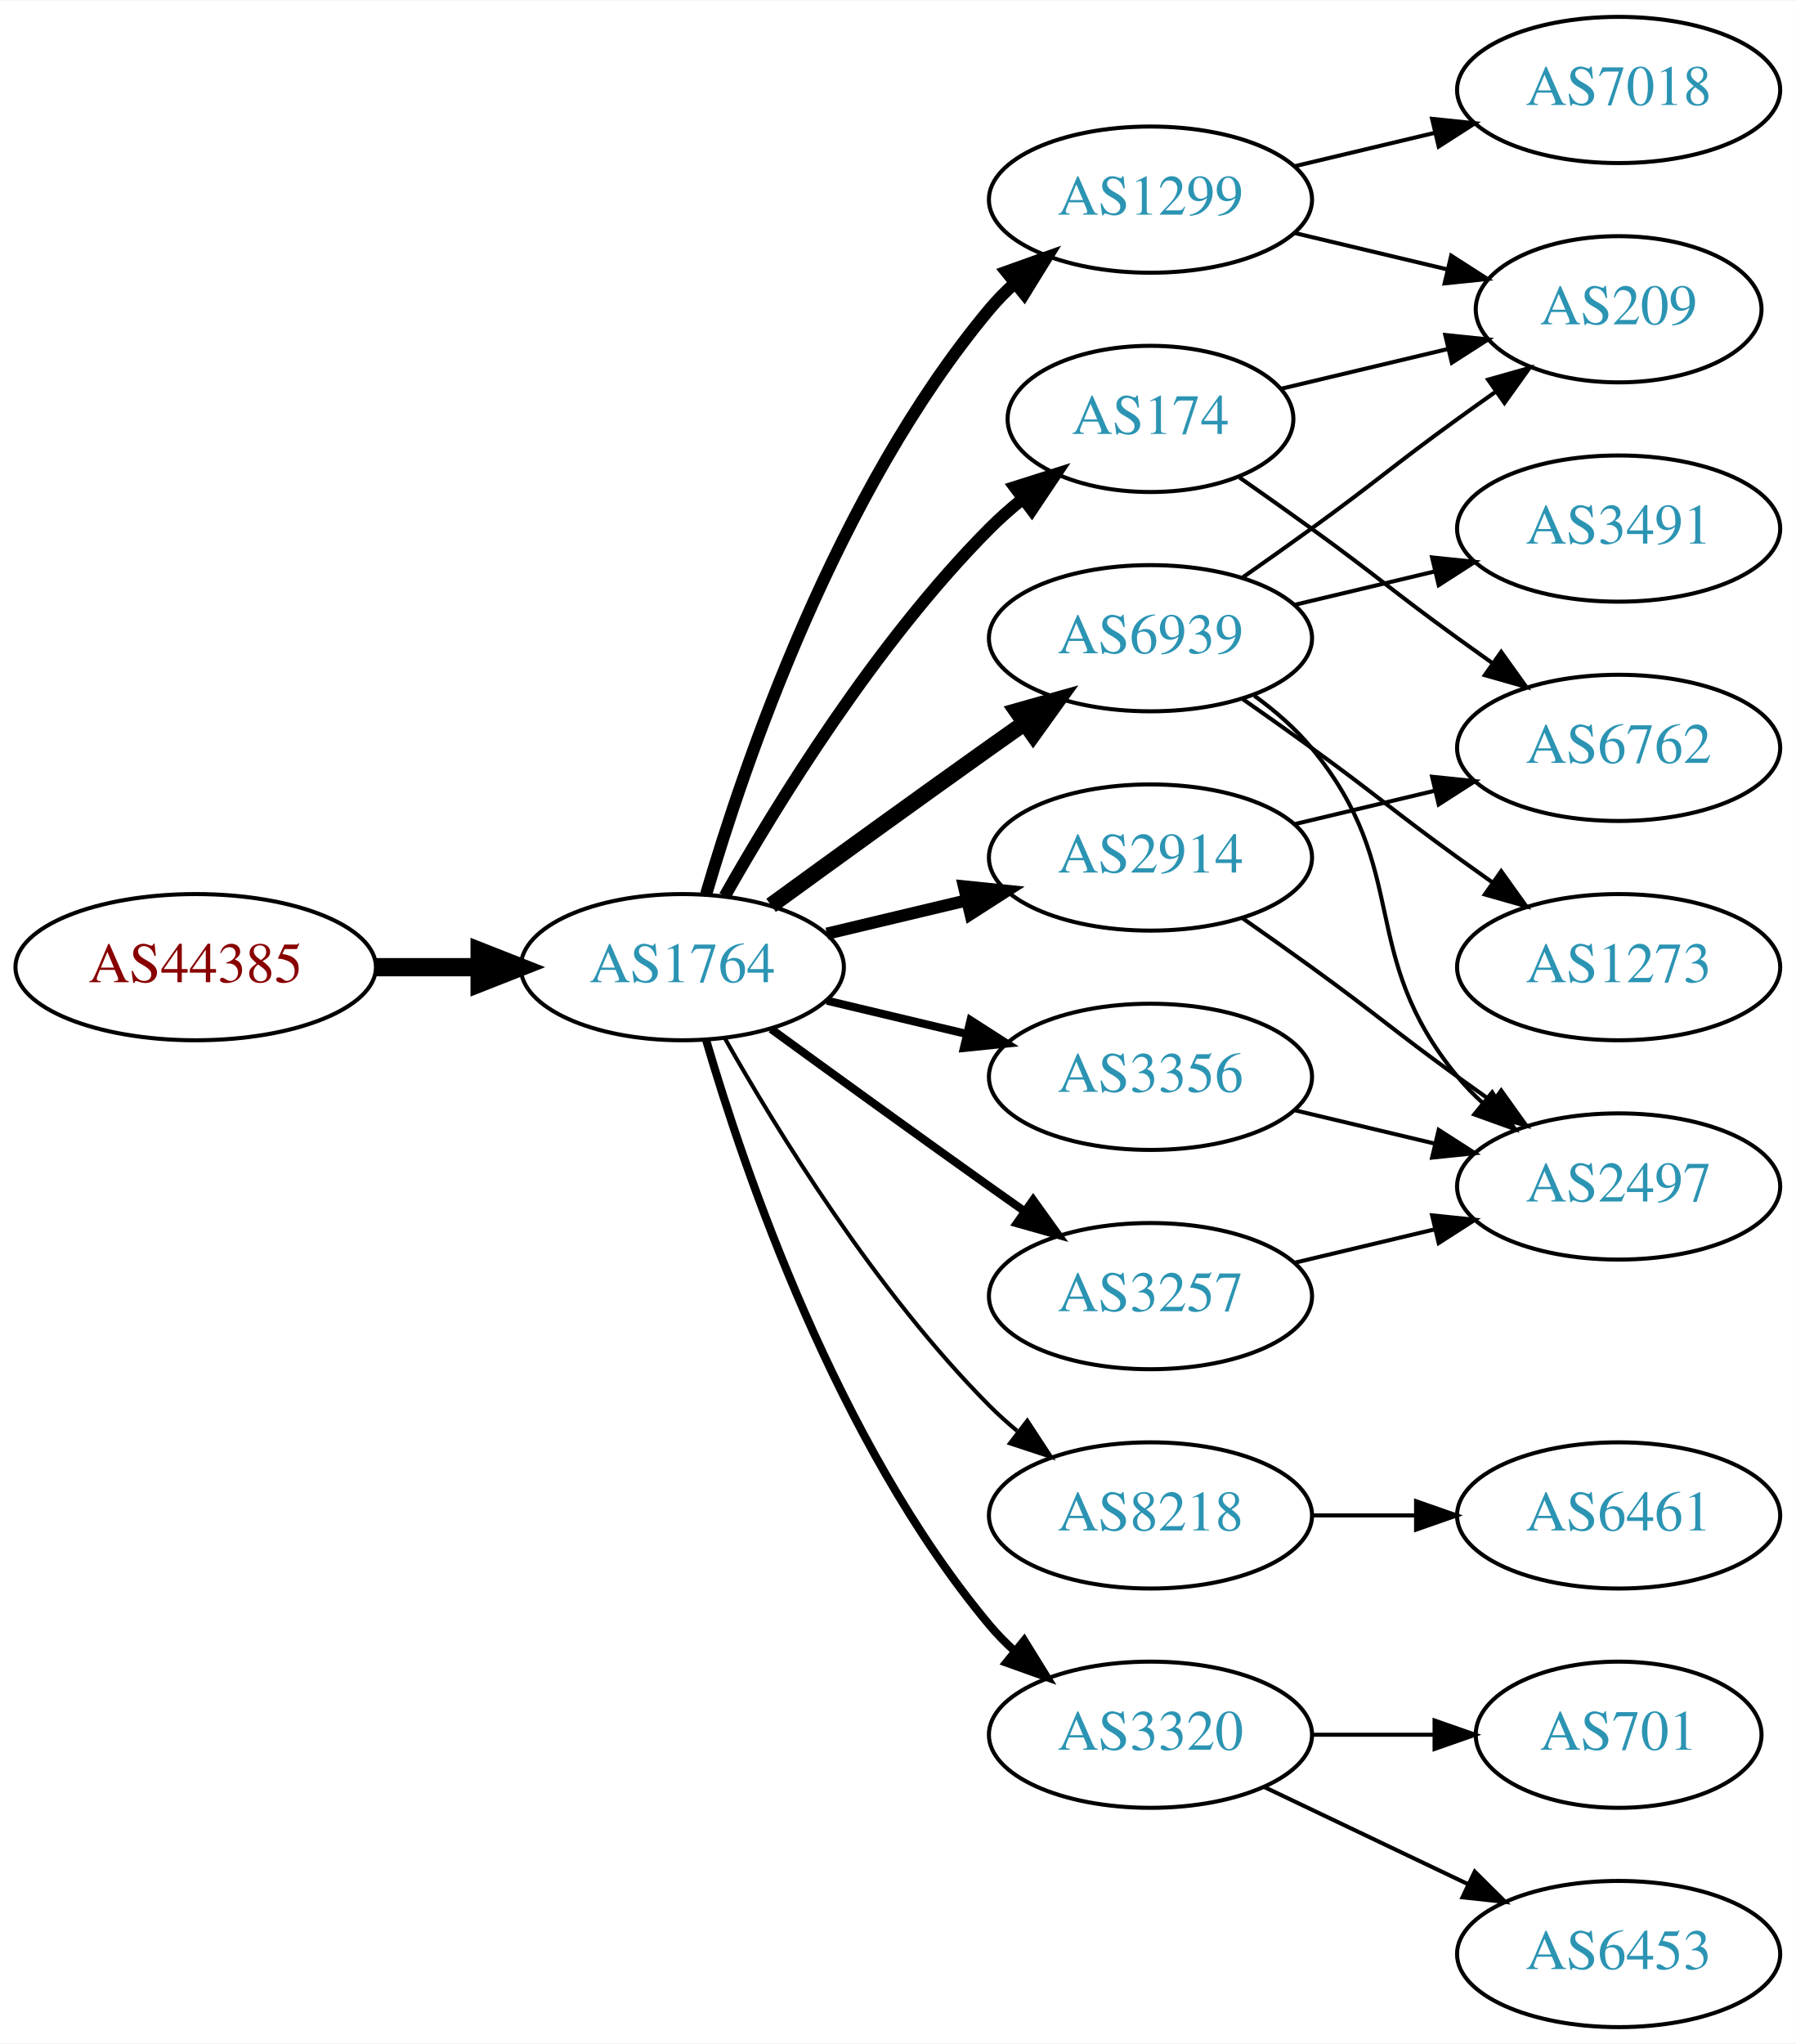
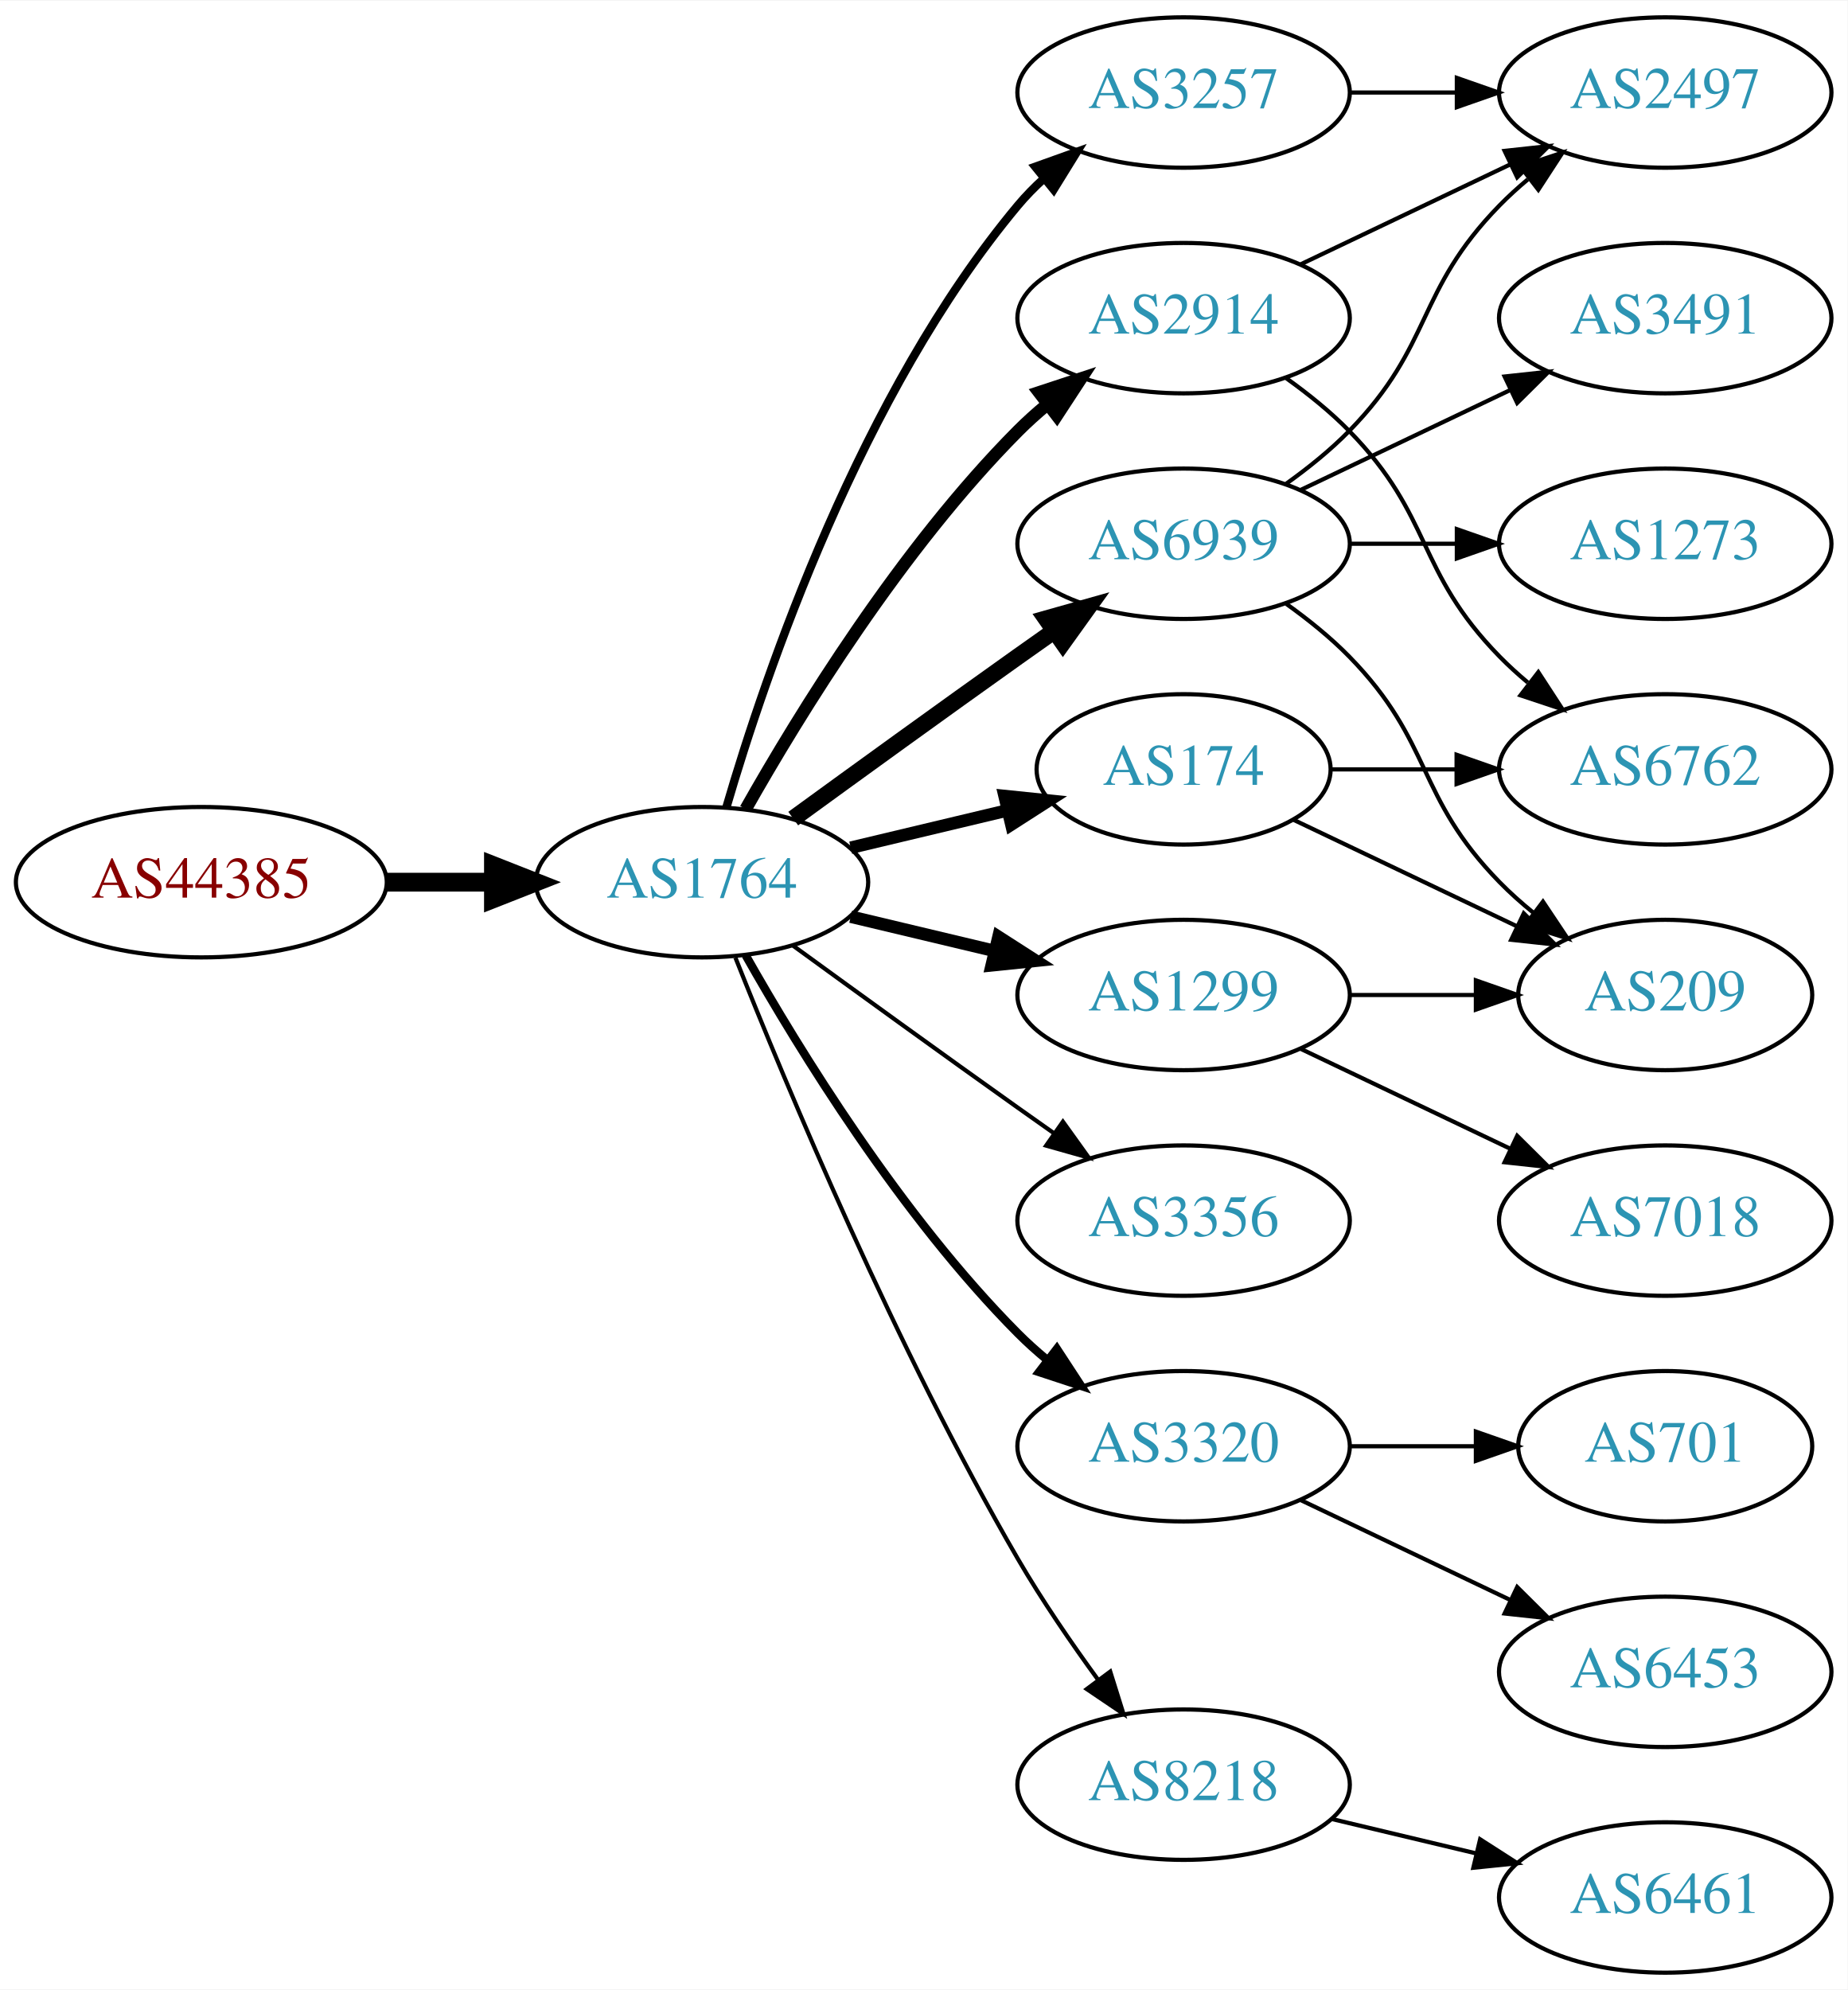
- <svg xmlns="http://www.w3.org/2000/svg" xmlns:xlink="http://www.w3.org/1999/xlink" width="442pt" height="503pt" viewBox="0.00 0.00 442.27 503.00">
-   <g id="graph0" class="graph" transform="scale(1 1) rotate(0) translate(4 499)">
-     <polygon fill="white" stroke="none" points="-4,4 -4,-499 438.271,-499 438.271,4 -4,4" />
+ <svg xmlns="http://www.w3.org/2000/svg" xmlns:xlink="http://www.w3.org/1999/xlink" width="442pt" height="476pt" viewBox="0.00 0.00 442.27 476.00">
+   <g id="graph0" class="graph" transform="scale(1 1) rotate(0) translate(4 472)">
+     <polygon fill="white" stroke="none" points="-4,4 -4,-472 438.271,-472 438.271,4 -4,4" />
    <g id="node1" class="node">
      <g id="a_node1">
        <a xlink:href="/asn/44385" xlink:title="AS44385 ~ NA-NET Communications GmbH [AT]">
          <ellipse fill="#ffffff" stroke="black" cx="44.196" cy="-261" rx="44.393" ry="18" />
          <text text-anchor="middle" x="44.196" y="-257.3" font-family="Times,serif" font-size="14.00" fill="#880000">AS44385</text>
        </a>
      </g>
    </g>
    <g id="node2" class="node">
      <g id="a_node2">
        <a xlink:href="/asn/1764" xlink:title="AS1764 ~ NEXTLAYER-AS [AT]">
          <ellipse fill="#ffffff" stroke="black" cx="164.039" cy="-261" rx="39.794" ry="18" />
          <text text-anchor="middle" x="164.039" y="-257.3" font-family="Times,serif" font-size="14.00" fill="#2c94b3">AS1764</text>
        </a>
      </g>
    </g>
    <g id="edge1" class="edge">
      <path fill="none" stroke="black" stroke-width="4.5" d="M88.407,-261C96.72,-261 105.482,-261 113.965,-261" />
      <polygon fill="black" stroke="black" stroke-width="4.5" points="114.123,-264.938 124.123,-261 114.123,-257.063 114.123,-264.938" />
    </g>
    <g id="node3" class="node">
      <g id="a_node3">
+         <a xlink:href="/asn/2914" xlink:title="AS2914 ~ NTT America, Inc. [US]">
+           <ellipse fill="#ffffff" stroke="black" cx="279.332" cy="-396" rx="39.794" ry="18" />
+           <text text-anchor="middle" x="279.332" y="-392.3" font-family="Times,serif" font-size="14.00" fill="#2c94b3">AS2914</text>
+         </a>
+       </g>
+     </g>
+     <g id="edge2" class="edge">
+       <path fill="none" stroke="black" stroke-width="3" d="M174.498,-278.49C187.28,-301.096 211.712,-340.886 239.685,-369 241.796,-371.121 244.092,-373.188 246.477,-375.171" />
+       <polygon fill="black" stroke="black" stroke-width="3" points="244.73,-378.242 254.793,-381.556 248.993,-372.69 244.73,-378.242" />
+     </g>
+     <g id="node4" class="node">
+       <g id="a_node4">
        <a xlink:href="/asn/6939" xlink:title="AS6939 ~ Hurricane Electric LLC [US]">
          <ellipse fill="#ffffff" stroke="black" cx="279.332" cy="-342" rx="39.794" ry="18" />
          <text text-anchor="middle" x="279.332" y="-338.3" font-family="Times,serif" font-size="14.00" fill="#2c94b3">AS6939</text>
        </a>
      </g>
    </g>
-     <g id="edge2" class="edge">
+     <g id="edge3" class="edge">
      <path fill="none" stroke="black" stroke-width="4" d="M185.887,-276.222C200.821,-287.091 221.435,-302.025 239.685,-315 242.506,-317.005 245.449,-319.085 248.397,-321.159" />
      <polygon fill="black" stroke="black" stroke-width="4" points="246.424,-324.05 256.621,-326.926 250.443,-318.319 246.424,-324.05" />
    </g>
-     <g id="node4" class="node">
-       <g id="a_node4">
-         <a xlink:href="/asn/2914" xlink:title="AS2914 ~ NTT America, Inc. [US]">
-           <ellipse fill="#ffffff" stroke="black" cx="279.332" cy="-288" rx="39.794" ry="18" />
-           <text text-anchor="middle" x="279.332" y="-284.3" font-family="Times,serif" font-size="14.00" fill="#2c94b3">AS2914</text>
-         </a>
-       </g>
-     </g>
-     <g id="edge3" class="edge">
-       <path fill="none" stroke="black" stroke-width="3" d="M199.646,-269.248C210.517,-271.838 222.671,-274.735 234.114,-277.462" />
-       <polygon fill="black" stroke="black" stroke-width="3" points="233.397,-280.889 243.936,-279.803 235.02,-274.08 233.397,-280.889" />
-     </g>
    <g id="node5" class="node">
      <g id="a_node5">
-         <a xlink:href="/asn/1299" xlink:title="AS1299 ~ Telia Carrier [EU]">
-           <ellipse fill="#ffffff" stroke="black" cx="279.332" cy="-450" rx="39.794" ry="18" />
-           <text text-anchor="middle" x="279.332" y="-446.3" font-family="Times,serif" font-size="14.00" fill="#2c94b3">AS1299</text>
+         <a xlink:href="/asn/3320" xlink:title="AS3320 ~ DTAG [DE]">
+           <ellipse fill="#ffffff" stroke="black" cx="279.332" cy="-126" rx="39.794" ry="18" />
+           <text text-anchor="middle" x="279.332" y="-122.3" font-family="Times,serif" font-size="14.00" fill="#2c94b3">AS3320</text>
        </a>
      </g>
    </g>
    <g id="edge4" class="edge">
-       <path fill="none" stroke="black" stroke-width="3" d="M169.913,-279.002C179.227,-310.844 202.043,-377.981 239.685,-423 241.555,-425.237 243.654,-427.374 245.88,-429.396" />
-       <polygon fill="black" stroke="black" stroke-width="3" points="243.823,-432.234 253.799,-435.804 248.227,-426.793 243.823,-432.234" />
+       <path fill="none" stroke="black" stroke-width="2" d="M174.498,-243.51C187.28,-220.904 211.712,-181.114 239.685,-153 241.796,-150.879 244.092,-148.812 246.477,-146.829" />
+       <polygon fill="black" stroke="black" stroke-width="2" points="248.993,-149.31 254.793,-140.444 244.73,-143.758 248.993,-149.31" />
    </g>
    <g id="node6" class="node">
      <g id="a_node6">
-         <a xlink:href="/asn/8218" xlink:title="AS8218 ~ legacy Neotelecoms [FR]">
-           <ellipse fill="#ffffff" stroke="black" cx="279.332" cy="-126" rx="39.794" ry="18" />
-           <text text-anchor="middle" x="279.332" y="-122.3" font-family="Times,serif" font-size="14.00" fill="#2c94b3">AS8218</text>
+         <a xlink:href="/asn/174" xlink:title="AS174 ~ Cogent Communications [US]">
+           <ellipse fill="#ffffff" stroke="black" cx="279.332" cy="-288" rx="35.194" ry="18" />
+           <text text-anchor="middle" x="279.332" y="-284.3" font-family="Times,serif" font-size="14.00" fill="#2c94b3">AS174</text>
        </a>
      </g>
    </g>
    <g id="edge5" class="edge">
-       <path fill="none" stroke="black" d="M174.498,-243.51C187.28,-220.904 211.712,-181.114 239.685,-153 241.796,-150.879 244.092,-148.812 246.477,-146.829" />
-       <polygon fill="black" stroke="black" points="248.993,-149.31 254.793,-140.444 244.73,-143.758 248.993,-149.31" />
+       <path fill="none" stroke="black" stroke-width="3" d="M199.646,-269.248C211.44,-272.058 224.745,-275.229 237.013,-278.153" />
+       <polygon fill="black" stroke="black" stroke-width="3" points="236.479,-281.624 247.018,-280.537 238.101,-274.814 236.479,-281.624" />
    </g>
    <g id="node7" class="node">
      <g id="a_node7">
-         <a xlink:href="/asn/3320" xlink:title="AS3320 ~ DTAG [DE]">
-           <ellipse fill="#ffffff" stroke="black" cx="279.332" cy="-72" rx="39.794" ry="18" />
-           <text text-anchor="middle" x="279.332" y="-68.3" font-family="Times,serif" font-size="14.00" fill="#2c94b3">AS3320</text>
+         <a xlink:href="/asn/8218" xlink:title="AS8218 ~ legacy Neotelecoms [FR]">
+           <ellipse fill="#ffffff" stroke="black" cx="279.332" cy="-45" rx="39.794" ry="18" />
+           <text text-anchor="middle" x="279.332" y="-41.3" font-family="Times,serif" font-size="14.00" fill="#2c94b3">AS8218</text>
        </a>
      </g>
    </g>
    <g id="edge6" class="edge">
-       <path fill="none" stroke="black" stroke-width="2" d="M169.913,-242.998C179.227,-211.156 202.043,-144.019 239.685,-99 241.555,-96.763 243.654,-94.626 245.88,-92.604" />
-       <polygon fill="black" stroke="black" stroke-width="2" points="248.227,-95.207 253.799,-86.196 243.823,-89.766 248.227,-95.207" />
+       <path fill="none" stroke="black" d="M172.042,-242.949C184.169,-212.43 210.587,-149.067 239.685,-99 245.392,-89.181 252.43,-78.922 258.929,-70.016" />
+       <polygon fill="black" stroke="black" points="261.77,-72.061 264.934,-61.95 256.155,-67.881 261.77,-72.061" />
    </g>
    <g id="node8" class="node">
      <g id="a_node8">
        <a xlink:href="/asn/3356" xlink:title="AS3356 ~ Level 3 Parent, LLC [US]">
-           <ellipse fill="#ffffff" stroke="black" cx="279.332" cy="-234" rx="39.794" ry="18" />
-           <text text-anchor="middle" x="279.332" y="-230.3" font-family="Times,serif" font-size="14.00" fill="#2c94b3">AS3356</text>
+           <ellipse fill="#ffffff" stroke="black" cx="279.332" cy="-180" rx="39.794" ry="18" />
+           <text text-anchor="middle" x="279.332" y="-176.3" font-family="Times,serif" font-size="14.00" fill="#2c94b3">AS3356</text>
        </a>
      </g>
    </g>
    <g id="edge7" class="edge">
-       <path fill="none" stroke="black" stroke-width="2" d="M199.646,-252.752C210.517,-250.162 222.671,-247.265 234.114,-244.538" />
-       <polygon fill="black" stroke="black" stroke-width="2" points="235.02,-247.92 243.936,-242.197 233.397,-241.111 235.02,-247.92" />
+       <path fill="none" stroke="black" d="M185.887,-245.778C200.821,-234.909 221.435,-219.975 239.685,-207 242.506,-204.995 245.449,-202.915 248.397,-200.841" />
+       <polygon fill="black" stroke="black" points="250.443,-203.681 256.621,-195.074 246.424,-197.95 250.443,-203.681" />
    </g>
    <g id="node9" class="node">
      <g id="a_node9">
-         <a xlink:href="/asn/174" xlink:title="AS174 ~ Cogent Communications [US]">
-           <ellipse fill="#ffffff" stroke="black" cx="279.332" cy="-396" rx="35.194" ry="18" />
-           <text text-anchor="middle" x="279.332" y="-392.3" font-family="Times,serif" font-size="14.00" fill="#2c94b3">AS174</text>
+         <a xlink:href="/asn/1299" xlink:title="AS1299 ~ Telia Carrier [EU]">
+           <ellipse fill="#ffffff" stroke="black" cx="279.332" cy="-234" rx="39.794" ry="18" />
+           <text text-anchor="middle" x="279.332" y="-230.3" font-family="Times,serif" font-size="14.00" fill="#2c94b3">AS1299</text>
        </a>
      </g>
    </g>
    <g id="edge8" class="edge">
-       <path fill="none" stroke="black" stroke-width="3" d="M174.498,-278.49C187.28,-301.096 211.712,-340.886 239.685,-369 242.185,-371.513 244.946,-373.949 247.807,-376.261" />
-       <polygon fill="black" stroke="black" stroke-width="3" points="245.905,-379.21 256.004,-382.413 250.108,-373.611 245.905,-379.21" />
+       <path fill="none" stroke="black" stroke-width="3" d="M199.646,-252.752C210.517,-250.162 222.671,-247.265 234.114,-244.538" />
+       <polygon fill="black" stroke="black" stroke-width="3" points="235.02,-247.92 243.936,-242.197 233.397,-241.111 235.02,-247.92" />
    </g>
    <g id="node10" class="node">
      <g id="a_node10">
        <a xlink:href="/asn/3257" xlink:title="AS3257 ~ GTT [DE]">
-           <ellipse fill="#ffffff" stroke="black" cx="279.332" cy="-180" rx="39.794" ry="18" />
-           <text text-anchor="middle" x="279.332" y="-176.3" font-family="Times,serif" font-size="14.00" fill="#2c94b3">AS3257</text>
+           <ellipse fill="#ffffff" stroke="black" cx="279.332" cy="-450" rx="39.794" ry="18" />
+           <text text-anchor="middle" x="279.332" y="-446.3" font-family="Times,serif" font-size="14.00" fill="#2c94b3">AS3257</text>
        </a>
      </g>
    </g>
    <g id="edge9" class="edge">
-       <path fill="none" stroke="black" stroke-width="2" d="M185.887,-245.778C200.821,-234.909 221.435,-219.975 239.685,-207 242.506,-204.995 245.449,-202.915 248.397,-200.841" />
-       <polygon fill="black" stroke="black" stroke-width="2" points="250.443,-203.681 256.621,-195.074 246.424,-197.95 250.443,-203.681" />
+       <path fill="none" stroke="black" stroke-width="2" d="M169.913,-279.002C179.227,-310.844 202.043,-377.981 239.685,-423 241.555,-425.237 243.654,-427.374 245.88,-429.396" />
+       <polygon fill="black" stroke="black" stroke-width="2" points="243.823,-432.234 253.799,-435.804 248.227,-426.793 243.823,-432.234" />
    </g>
    <g id="node11" class="node">
      <g id="a_node11">
-         <a xlink:href="/asn/209" xlink:title="AS209 ~ CenturyLink Communications, LLC [US]">
-           <ellipse fill="#ffffff" stroke="black" cx="394.625" cy="-423" rx="35.194" ry="18" />
-           <text text-anchor="middle" x="394.625" y="-419.3" font-family="Times,serif" font-size="14.00" fill="#2c94b3">AS209</text>
+         <a xlink:href="/asn/6762" xlink:title="AS6762 ~ TELECOM ITALIA SPARKLE S.p.A. [IT]">
+           <ellipse fill="#ffffff" stroke="black" cx="394.625" cy="-288" rx="39.794" ry="18" />
+           <text text-anchor="middle" x="394.625" y="-284.3" font-family="Times,serif" font-size="14.00" fill="#2c94b3">AS6762</text>
        </a>
      </g>
    </g>
    <g id="edge10" class="edge">
-       <path fill="none" stroke="black" d="M302.089,-357.009C307.623,-360.879 313.542,-365.064 318.978,-369 335.178,-380.729 338.778,-384.271 354.978,-396 358.007,-398.193 361.186,-400.463 364.364,-402.713" />
-       <polygon fill="black" stroke="black" points="362.481,-405.667 372.675,-408.555 366.506,-399.941 362.481,-405.667" />
+       <path fill="none" stroke="black" d="M303.926,-381.611C309.182,-377.852 314.513,-373.563 318.978,-369 339.151,-348.383 334.806,-335.617 354.978,-315 357.071,-312.861 359.354,-310.782 361.731,-308.79" />
+       <polygon fill="black" stroke="black" points="364.249,-311.268 370.031,-302.389 359.974,-305.725 364.249,-311.268" />
    </g>
    <g id="node12" class="node">
      <g id="a_node12">
        <a xlink:href="/asn/2497" xlink:title="AS2497 ~ Internet Initiative Japan Inc. [JP]">
-           <ellipse fill="#ffffff" stroke="black" cx="394.625" cy="-207" rx="39.794" ry="18" />
-           <text text-anchor="middle" x="394.625" y="-203.3" font-family="Times,serif" font-size="14.00" fill="#2c94b3">AS2497</text>
+           <ellipse fill="#ffffff" stroke="black" cx="394.625" cy="-450" rx="39.794" ry="18" />
+           <text text-anchor="middle" x="394.625" y="-446.3" font-family="Times,serif" font-size="14.00" fill="#2c94b3">AS2497</text>
        </a>
      </g>
    </g>
    <g id="edge11" class="edge">
-       <path fill="none" stroke="black" d="M304.912,-327.844C310.007,-324.128 315.02,-319.799 318.978,-315 344.043,-284.606 329.913,-264.394 354.978,-234 356.833,-231.75 358.92,-229.604 361.139,-227.576" />
-       <polygon fill="black" stroke="black" points="363.488,-230.177 369.044,-221.156 359.075,-224.744 363.488,-230.177" />
+       <path fill="none" stroke="black" d="M307.468,-408.934C322.462,-416.081 341.283,-425.052 357.506,-432.785" />
+       <polygon fill="black" stroke="black" points="356.177,-436.028 366.71,-437.171 359.188,-429.709 356.177,-436.028" />
+     </g>
+     <g id="edge12" class="edge">
+       <path fill="none" stroke="black" d="M303.926,-356.389C309.182,-360.148 314.513,-364.437 318.978,-369 339.151,-389.617 334.806,-402.383 354.978,-423 357.071,-425.139 359.354,-427.218 361.731,-429.21" />
+       <polygon fill="black" stroke="black" points="359.974,-432.275 370.031,-435.611 364.249,-426.732 359.974,-432.275" />
    </g>
    <g id="node13" class="node">
      <g id="a_node13">
-         <a xlink:href="/asn/3491" xlink:title="AS3491 ~ PCCW Global, Inc. [US]">
-           <ellipse fill="#ffffff" stroke="black" cx="394.625" cy="-369" rx="39.794" ry="18" />
-           <text text-anchor="middle" x="394.625" y="-365.3" font-family="Times,serif" font-size="14.00" fill="#2c94b3">AS3491</text>
-         </a>
-       </g>
-     </g>
-     <g id="edge12" class="edge">
-       <path fill="none" stroke="black" d="M314.939,-350.248C325.81,-352.838 337.964,-355.735 349.407,-358.462" />
-       <polygon fill="black" stroke="black" points="348.69,-361.889 359.229,-360.803 350.313,-355.08 348.69,-361.889" />
+         <a xlink:href="/asn/1273" xlink:title="AS1273 ~ Vodafone Group PLC [EU]">
+           <ellipse fill="#ffffff" stroke="black" cx="394.625" cy="-342" rx="39.794" ry="18" />
+           <text text-anchor="middle" x="394.625" y="-338.3" font-family="Times,serif" font-size="14.00" fill="#2c94b3">AS1273</text>
+         </a>
+       </g>
+     </g>
+     <g id="edge13" class="edge">
+       <path fill="none" stroke="black" d="M319.004,-342C327.207,-342 335.971,-342 344.503,-342" />
+       <polygon fill="black" stroke="black" points="344.742,-345.5 354.742,-342 344.742,-338.5 344.742,-345.5" />
    </g>
    <g id="node14" class="node">
      <g id="a_node14">
-         <a xlink:href="/asn/1273" xlink:title="AS1273 ~ Vodafone Group PLC [EU]">
-           <ellipse fill="#ffffff" stroke="black" cx="394.625" cy="-261" rx="39.794" ry="18" />
-           <text text-anchor="middle" x="394.625" y="-257.3" font-family="Times,serif" font-size="14.00" fill="#2c94b3">AS1273</text>
-         </a>
-       </g>
-     </g>
-     <g id="edge13" class="edge">
-       <path fill="none" stroke="black" d="M302.089,-326.991C307.623,-323.121 313.542,-318.936 318.978,-315 335.178,-303.271 338.778,-299.729 354.978,-288 357.781,-285.971 360.712,-283.875 363.653,-281.79" />
-       <polygon fill="black" stroke="black" points="365.704,-284.627 371.868,-276.009 361.675,-278.903 365.704,-284.627" />
+         <a xlink:href="/asn/209" xlink:title="AS209 ~ CenturyLink Communications, LLC [US]">
+           <ellipse fill="#ffffff" stroke="black" cx="394.625" cy="-234" rx="35.194" ry="18" />
+           <text text-anchor="middle" x="394.625" y="-230.3" font-family="Times,serif" font-size="14.00" fill="#2c94b3">AS209</text>
+         </a>
+       </g>
    </g>
    <g id="edge14" class="edge">
-       <path fill="none" stroke="black" d="M302.089,-272.991C307.623,-269.121 313.542,-264.936 318.978,-261 335.178,-249.271 338.778,-245.729 354.978,-234 357.781,-231.971 360.712,-229.875 363.653,-227.79" />
-       <polygon fill="black" stroke="black" points="365.704,-230.627 371.868,-222.009 361.675,-224.903 365.704,-230.627" />
+       <path fill="none" stroke="black" d="M303.926,-327.611C309.182,-323.852 314.513,-319.563 318.978,-315 339.151,-294.383 334.806,-281.617 354.978,-261 357.457,-258.466 360.204,-256.017 363.056,-253.696" />
+       <polygon fill="black" stroke="black" points="365.359,-256.343 371.242,-247.532 361.148,-250.752 365.359,-256.343" />
    </g>
    <g id="node15" class="node">
      <g id="a_node15">
-         <a xlink:href="/asn/6762" xlink:title="AS6762 ~ TELECOM ITALIA SPARKLE S.p.A. [IT]">
-           <ellipse fill="#ffffff" stroke="black" cx="394.625" cy="-315" rx="39.794" ry="18" />
-           <text text-anchor="middle" x="394.625" y="-311.3" font-family="Times,serif" font-size="14.00" fill="#2c94b3">AS6762</text>
+         <a xlink:href="/asn/3491" xlink:title="AS3491 ~ PCCW Global, Inc. [US]">
+           <ellipse fill="#ffffff" stroke="black" cx="394.625" cy="-396" rx="39.794" ry="18" />
+           <text text-anchor="middle" x="394.625" y="-392.3" font-family="Times,serif" font-size="14.00" fill="#2c94b3">AS3491</text>
        </a>
      </g>
    </g>
    <g id="edge15" class="edge">
-       <path fill="none" stroke="black" d="M314.939,-296.248C325.81,-298.838 337.964,-301.735 349.407,-304.462" />
-       <polygon fill="black" stroke="black" points="348.69,-307.889 359.229,-306.803 350.313,-301.08 348.69,-307.889" />
-     </g>
-     <g id="edge17" class="edge">
-       <path fill="none" stroke="black" d="M314.939,-441.752C326.733,-438.942 340.038,-435.771 352.306,-432.847" />
-       <polygon fill="black" stroke="black" points="353.394,-436.186 362.311,-430.463 351.772,-429.376 353.394,-436.186" />
+       <path fill="none" stroke="black" d="M307.468,-354.934C322.462,-362.081 341.283,-371.052 357.506,-378.785" />
+       <polygon fill="black" stroke="black" points="356.177,-382.028 366.71,-383.171 359.188,-375.709 356.177,-382.028" />
    </g>
    <g id="node16" class="node">
      <g id="a_node16">
-         <a xlink:href="/asn/7018" xlink:title="AS7018 ~ AT&amp;T Services, Inc. [US]">
-           <ellipse fill="#ffffff" stroke="black" cx="394.625" cy="-477" rx="39.794" ry="18" />
-           <text text-anchor="middle" x="394.625" y="-473.3" font-family="Times,serif" font-size="14.00" fill="#2c94b3">AS7018</text>
+         <a xlink:href="/asn/701" xlink:title="AS701 ~ UUNET [US]">
+           <ellipse fill="#ffffff" stroke="black" cx="394.625" cy="-126" rx="35.194" ry="18" />
+           <text text-anchor="middle" x="394.625" y="-122.3" font-family="Times,serif" font-size="14.00" fill="#2c94b3">AS701</text>
        </a>
      </g>
    </g>
    <g id="edge16" class="edge">
-       <path fill="none" stroke="black" d="M314.939,-458.248C325.81,-460.838 337.964,-463.735 349.407,-466.462" />
-       <polygon fill="black" stroke="black" points="348.69,-469.889 359.229,-468.803 350.313,-463.08 348.69,-469.889" />
+       <path fill="none" stroke="black" d="M319.004,-126C328.709,-126 339.2,-126 349.163,-126" />
+       <polygon fill="black" stroke="black" points="349.299,-129.5 359.299,-126 349.299,-122.5 349.299,-129.5" />
    </g>
    <g id="node17" class="node">
      <g id="a_node17">
-         <a xlink:href="/asn/6461" xlink:title="AS6461 ~ Zayo Bandwidth [US]">
-           <ellipse fill="#ffffff" stroke="black" cx="394.625" cy="-126" rx="39.794" ry="18" />
-           <text text-anchor="middle" x="394.625" y="-122.3" font-family="Times,serif" font-size="14.00" fill="#2c94b3">AS6461</text>
-         </a>
-       </g>
+         <a xlink:href="/asn/6453" xlink:title="AS6453 ~ TATA COMMUNICATIONS (AMERICA) INC [US]">
+           <ellipse fill="#ffffff" stroke="black" cx="394.625" cy="-72" rx="39.794" ry="18" />
+           <text text-anchor="middle" x="394.625" y="-68.3" font-family="Times,serif" font-size="14.00" fill="#2c94b3">AS6453</text>
+         </a>
+       </g>
+     </g>
+     <g id="edge17" class="edge">
+       <path fill="none" stroke="black" d="M307.468,-113.066C322.462,-105.919 341.283,-96.948 357.506,-89.215" />
+       <polygon fill="black" stroke="black" points="359.188,-92.291 366.71,-84.829 356.177,-85.972 359.188,-92.291" />
    </g>
    <g id="edge18" class="edge">
-       <path fill="none" stroke="black" d="M319.004,-126C327.207,-126 335.971,-126 344.503,-126" />
-       <polygon fill="black" stroke="black" points="344.742,-129.5 354.742,-126 344.742,-122.5 344.742,-129.5" />
+       <path fill="none" stroke="black" d="M314.631,-288C324.008,-288 334.358,-288 344.393,-288" />
+       <polygon fill="black" stroke="black" points="344.681,-291.5 354.681,-288 344.681,-284.5 344.681,-291.5" />
+     </g>
+     <g id="edge19" class="edge">
+       <path fill="none" stroke="black" d="M305.757,-275.881C321.5,-268.378 341.922,-258.644 359.115,-250.449" />
+       <polygon fill="black" stroke="black" points="360.763,-253.54 368.284,-246.078 357.751,-247.221 360.763,-253.54" />
    </g>
    <g id="node18" class="node">
      <g id="a_node18">
-         <a xlink:href="/asn/6453" xlink:title="AS6453 ~ TATA COMMUNICATIONS (AMERICA) INC [US]">
+         <a xlink:href="/asn/6461" xlink:title="AS6461 ~ Zayo Bandwidth [US]">
          <ellipse fill="#ffffff" stroke="black" cx="394.625" cy="-18" rx="39.794" ry="18" />
-           <text text-anchor="middle" x="394.625" y="-14.3" font-family="Times,serif" font-size="14.00" fill="#2c94b3">AS6453</text>
-         </a>
-       </g>
-     </g>
-     <g id="edge19" class="edge">
-       <path fill="none" stroke="black" d="M307.468,-59.066C322.462,-51.919 341.283,-42.948 357.506,-35.215" />
-       <polygon fill="black" stroke="black" points="359.188,-38.291 366.71,-30.829 356.177,-31.972 359.188,-38.291" />
+           <text text-anchor="middle" x="394.625" y="-14.3" font-family="Times,serif" font-size="14.00" fill="#2c94b3">AS6461</text>
+         </a>
+       </g>
+     </g>
+     <g id="edge20" class="edge">
+       <path fill="none" stroke="black" d="M314.939,-36.752C325.81,-34.162 337.964,-31.265 349.407,-28.538" />
+       <polygon fill="black" stroke="black" points="350.313,-31.92 359.229,-26.197 348.69,-25.111 350.313,-31.92" />
+     </g>
+     <g id="edge22" class="edge">
+       <path fill="none" stroke="black" d="M319.004,-234C328.709,-234 339.2,-234 349.163,-234" />
+       <polygon fill="black" stroke="black" points="349.299,-237.5 359.299,-234 349.299,-230.5 349.299,-237.5" />
    </g>
    <g id="node19" class="node">
      <g id="a_node19">
-         <a xlink:href="/asn/701" xlink:title="AS701 ~ UUNET [US]">
-           <ellipse fill="#ffffff" stroke="black" cx="394.625" cy="-72" rx="35.194" ry="18" />
-           <text text-anchor="middle" x="394.625" y="-68.3" font-family="Times,serif" font-size="14.00" fill="#2c94b3">AS701</text>
-         </a>
-       </g>
-     </g>
-     <g id="edge20" class="edge">
-       <path fill="none" stroke="black" d="M319.004,-72C328.709,-72 339.2,-72 349.163,-72" />
-       <polygon fill="black" stroke="black" points="349.299,-75.5 359.299,-72 349.299,-68.5 349.299,-75.5" />
+         <a xlink:href="/asn/7018" xlink:title="AS7018 ~ AT&amp;T Services, Inc. [US]">
+           <ellipse fill="#ffffff" stroke="black" cx="394.625" cy="-180" rx="39.794" ry="18" />
+           <text text-anchor="middle" x="394.625" y="-176.3" font-family="Times,serif" font-size="14.00" fill="#2c94b3">AS7018</text>
+         </a>
+       </g>
    </g>
    <g id="edge21" class="edge">
-       <path fill="none" stroke="black" d="M314.939,-225.752C325.81,-223.162 337.964,-220.265 349.407,-217.538" />
-       <polygon fill="black" stroke="black" points="350.313,-220.92 359.229,-215.197 348.69,-214.111 350.313,-220.92" />
-     </g>
-     <g id="edge22" class="edge">
-       <path fill="none" stroke="black" d="M311.589,-403.449C324.22,-406.459 338.974,-409.976 352.46,-413.19" />
-       <polygon fill="black" stroke="black" points="351.93,-416.661 362.469,-415.575 353.553,-409.852 351.93,-416.661" />
+       <path fill="none" stroke="black" d="M307.468,-221.066C322.462,-213.919 341.283,-204.948 357.506,-197.215" />
+       <polygon fill="black" stroke="black" points="359.188,-200.291 366.71,-192.829 356.177,-193.972 359.188,-200.291" />
    </g>
    <g id="edge23" class="edge">
-       <path fill="none" stroke="black" d="M301.282,-381.555C307.044,-377.529 313.277,-373.128 318.978,-369 335.178,-357.271 338.778,-353.729 354.978,-342 357.781,-339.971 360.712,-337.875 363.653,-335.79" />
-       <polygon fill="black" stroke="black" points="365.704,-338.627 371.868,-330.009 361.675,-332.903 365.704,-338.627" />
-     </g>
-     <g id="edge24" class="edge">
-       <path fill="none" stroke="black" d="M314.939,-188.248C325.81,-190.838 337.964,-193.735 349.407,-196.462" />
-       <polygon fill="black" stroke="black" points="348.69,-199.889 359.229,-198.803 350.313,-193.08 348.69,-199.889" />
+       <path fill="none" stroke="black" d="M319.004,-450C327.207,-450 335.971,-450 344.503,-450" />
+       <polygon fill="black" stroke="black" points="344.742,-453.5 354.742,-450 344.742,-446.5 344.742,-453.5" />
    </g>
  </g>
</svg>
